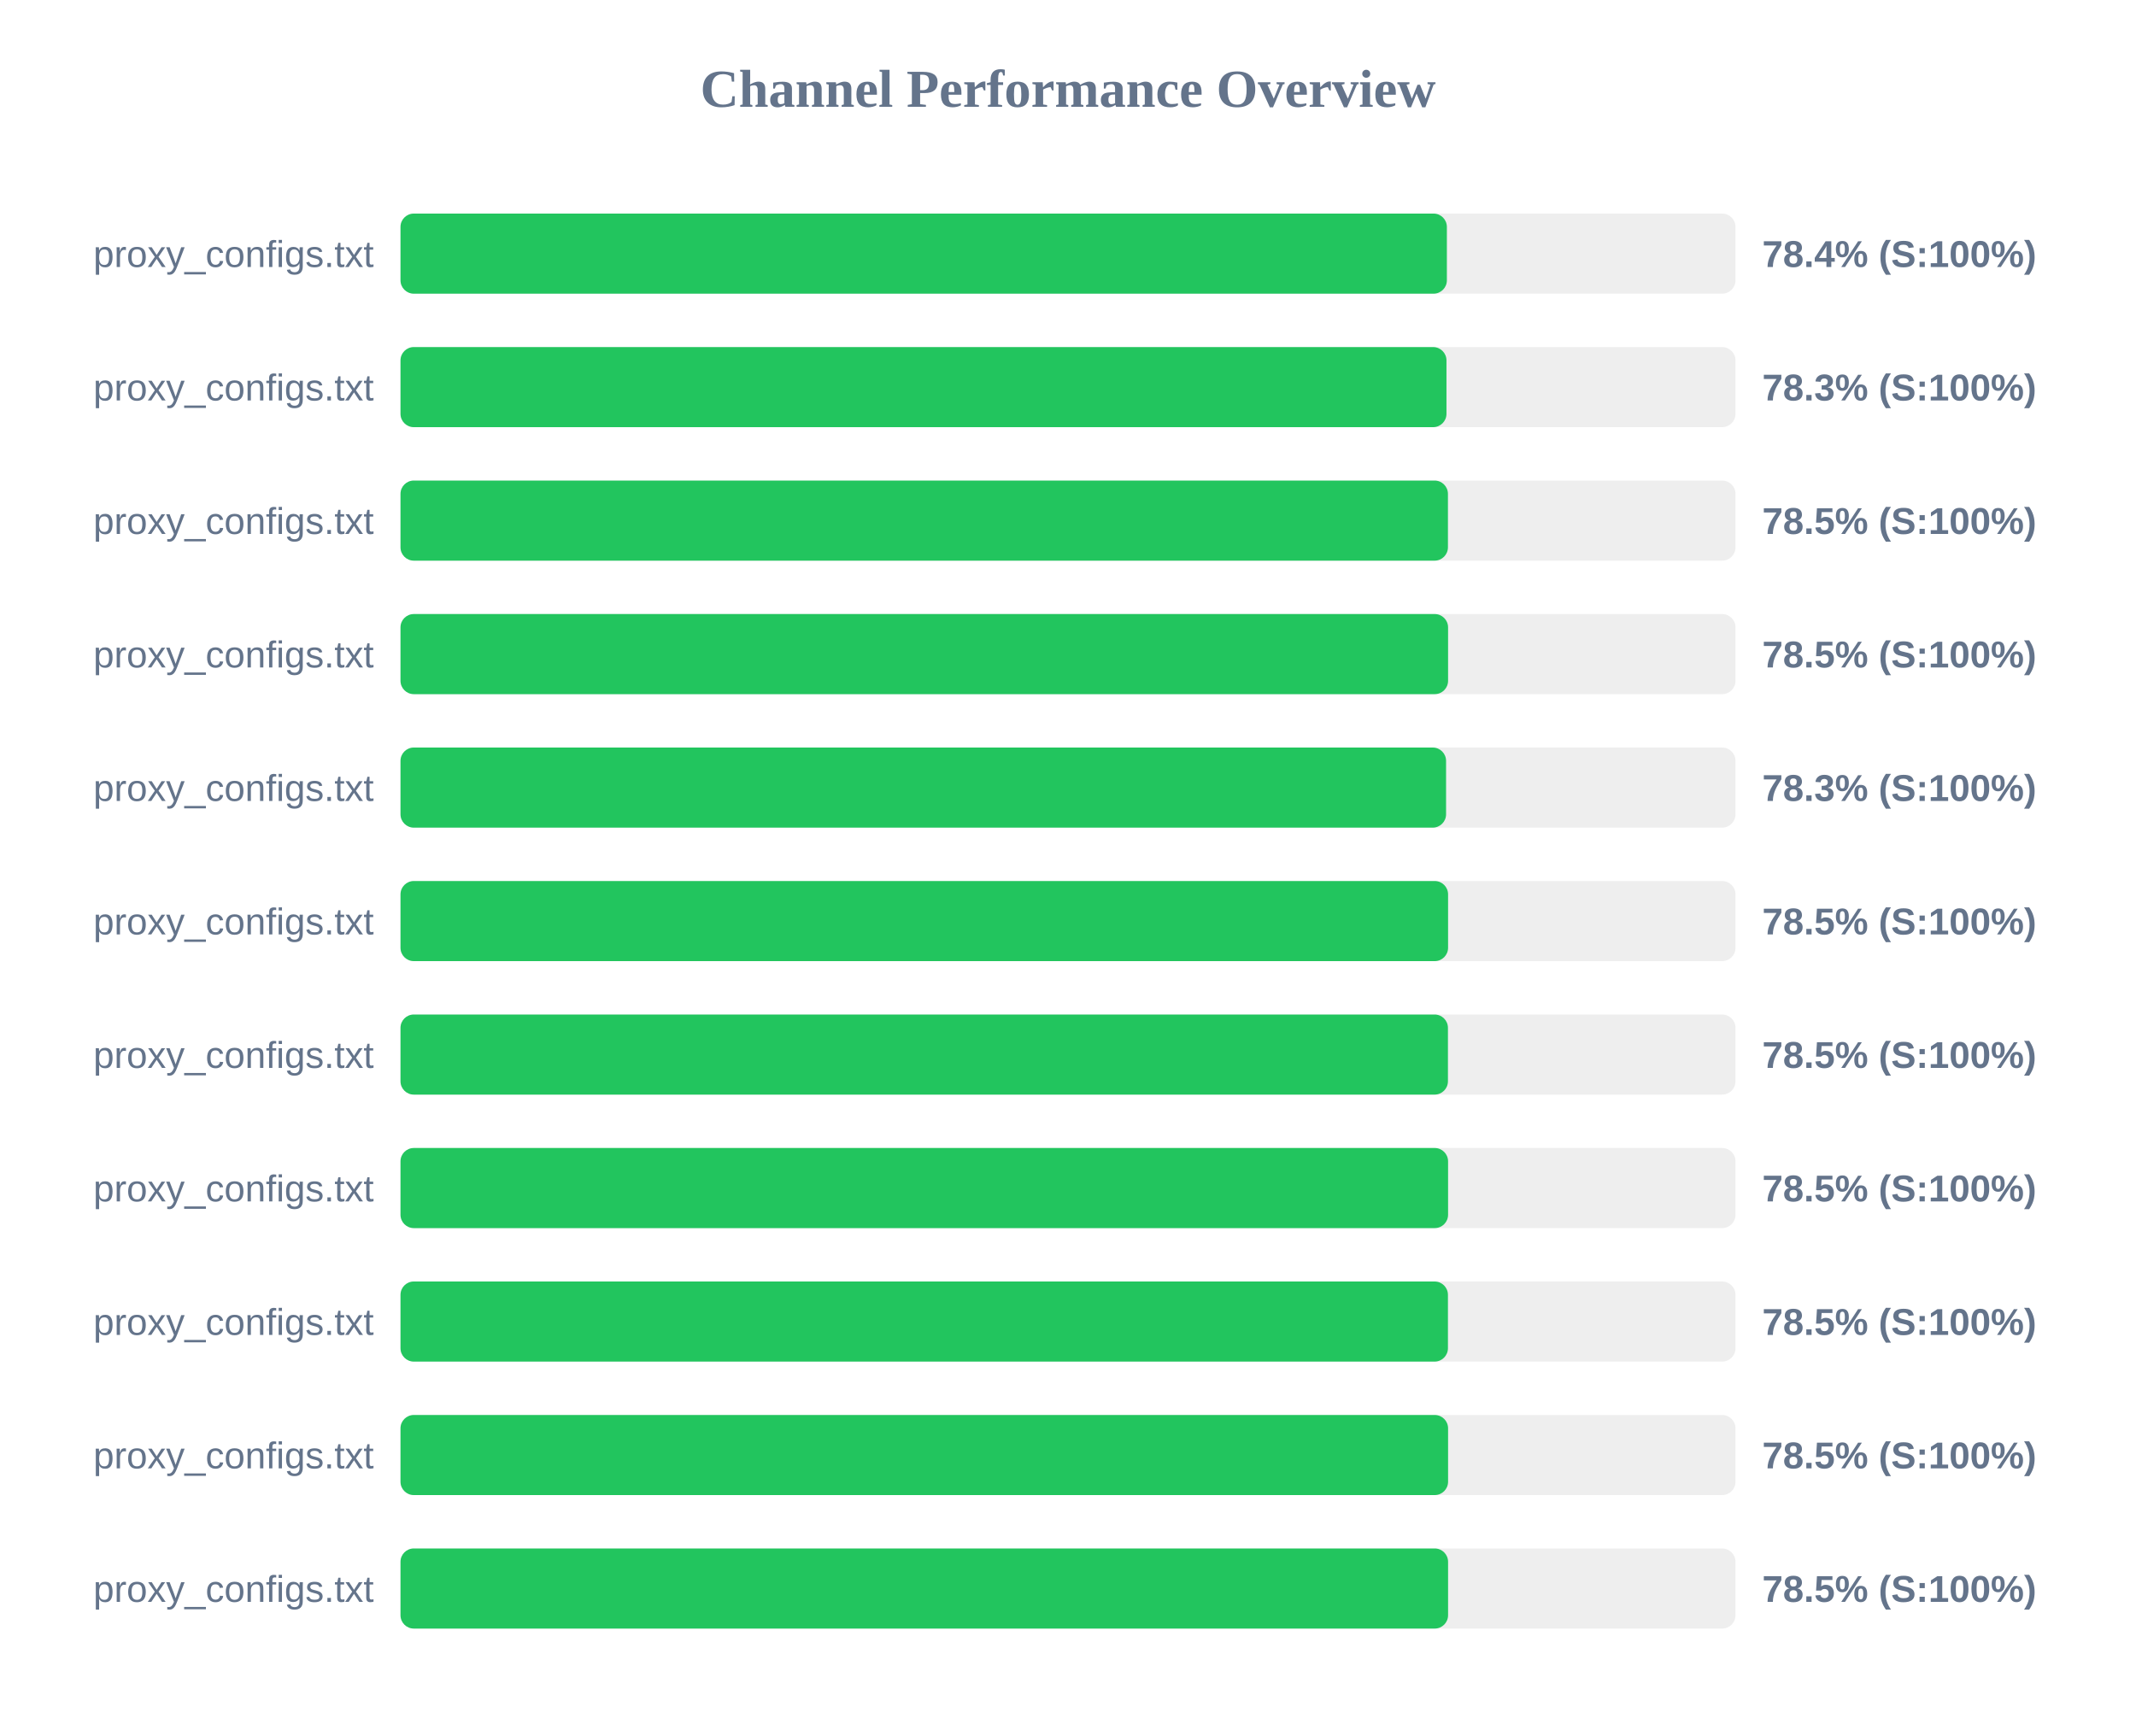
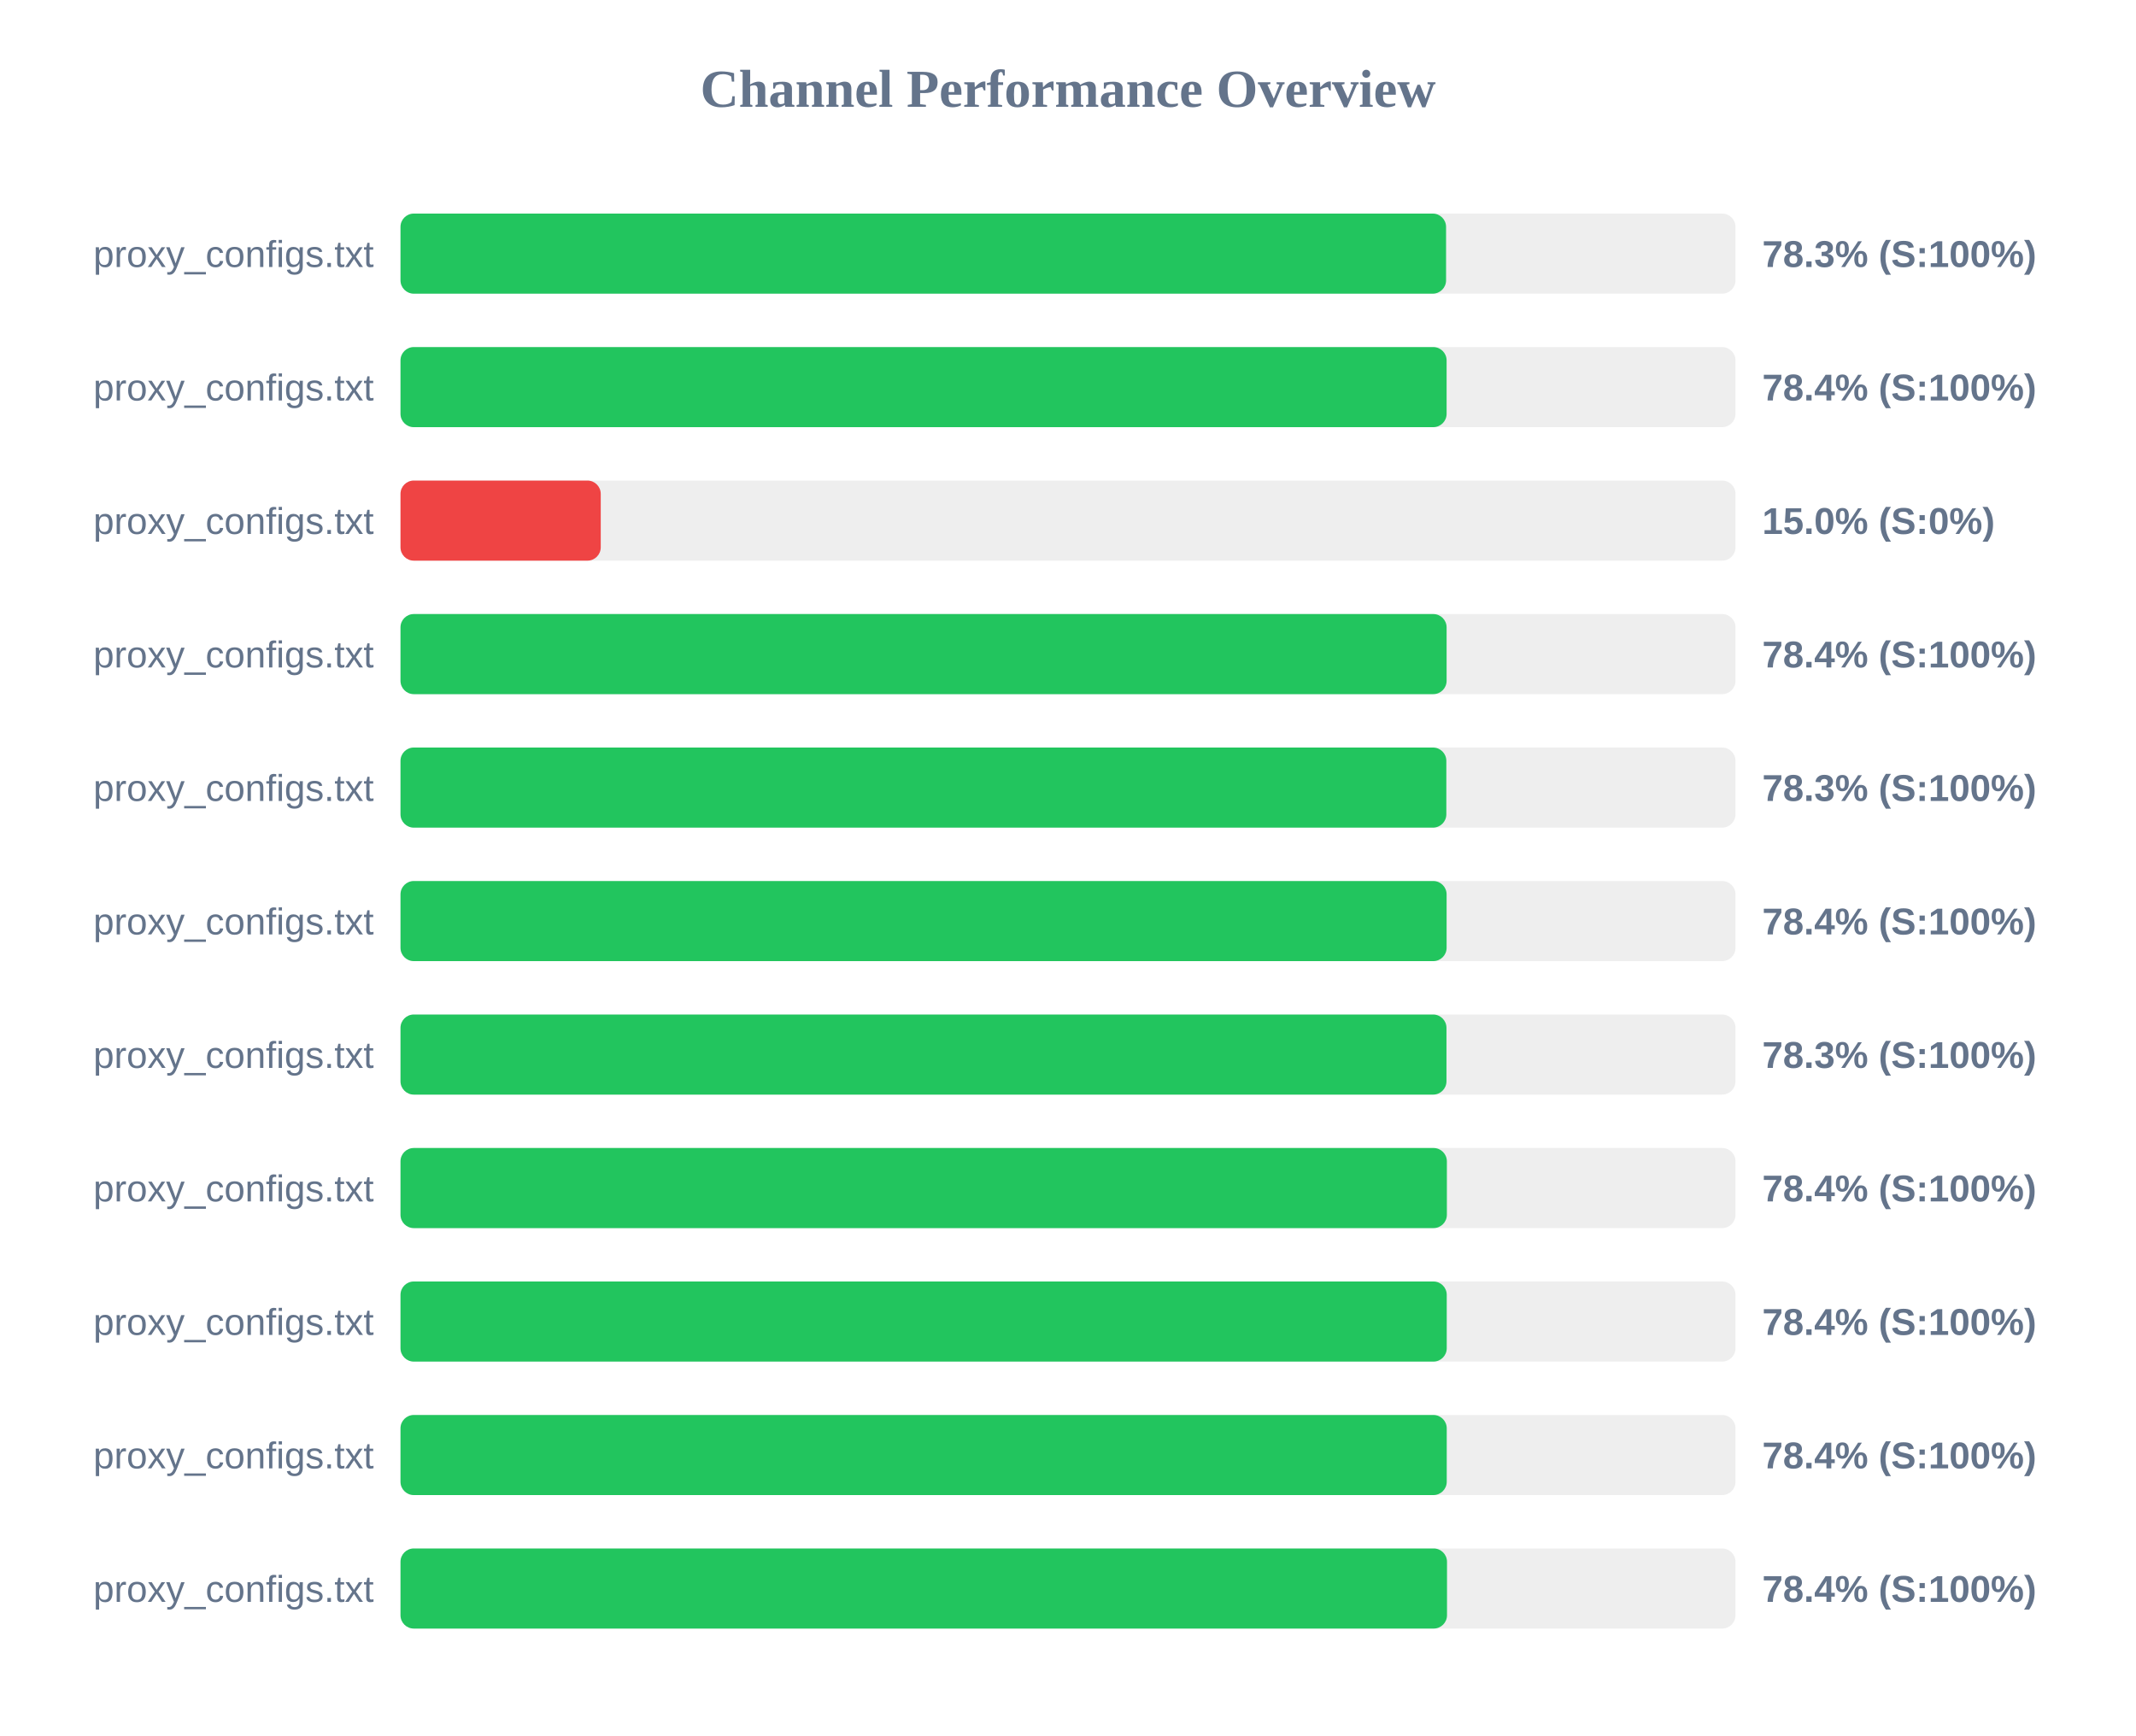
<svg xmlns="http://www.w3.org/2000/svg" width="800" height="650" version="1.1">
  <style>
        .row { font: 14px Arial; fill: #64748b; }
        .score { font: bold 14px Arial; fill: #64748b; }
    </style>
  <text x="400" y="40" text-anchor="middle" font-size="20px" font-weight="bold" fill="#64748b">Channel Performance Overview</text>
  <rect x="150" y="80" width="500" height="30" fill="#eee" rx="5" />
-   <rect x="150" y="80" width="391.9" height="30" fill="#22c55e" rx="5" />
+   <rect x="150" y="80" width="391.6" height="30" fill="#22c55e" rx="5" />
  <text x="140" y="100" text-anchor="end" class="row">proxy_configs.txt</text>
-   <text x="660" y="100" text-anchor="start" class="score">78.4% (S:100%)</text>
+   <text x="660" y="100" text-anchor="start" class="score">78.3% (S:100%)</text>
  <rect x="150" y="130" width="500" height="30" fill="#eee" rx="5" />
-   <rect x="150" y="130" width="391.75" height="30" fill="#22c55e" rx="5" />
+   <rect x="150" y="130" width="391.8" height="30" fill="#22c55e" rx="5" />
  <text x="140" y="150" text-anchor="end" class="row">proxy_configs.txt</text>
-   <text x="660" y="150" text-anchor="start" class="score">78.3% (S:100%)</text>
+   <text x="660" y="150" text-anchor="start" class="score">78.4% (S:100%)</text>
  <rect x="150" y="180" width="500" height="30" fill="#eee" rx="5" />
-   <rect x="150" y="180" width="392.3" height="30" fill="#22c55e" rx="5" />
+   <rect x="150" y="180" width="75.0" height="30" fill="#ef4444" rx="5" />
  <text x="140" y="200" text-anchor="end" class="row">proxy_configs.txt</text>
-   <text x="660" y="200" text-anchor="start" class="score">78.5% (S:100%)</text>
+   <text x="660" y="200" text-anchor="start" class="score">15.0% (S:0%)</text>
  <rect x="150" y="230" width="500" height="30" fill="#eee" rx="5" />
-   <rect x="150" y="230" width="392.35" height="30" fill="#22c55e" rx="5" />
+   <rect x="150" y="230" width="391.8" height="30" fill="#22c55e" rx="5" />
  <text x="140" y="250" text-anchor="end" class="row">proxy_configs.txt</text>
-   <text x="660" y="250" text-anchor="start" class="score">78.5% (S:100%)</text>
+   <text x="660" y="250" text-anchor="start" class="score">78.4% (S:100%)</text>
  <rect x="150" y="280" width="500" height="30" fill="#eee" rx="5" />
-   <rect x="150" y="280" width="391.6" height="30" fill="#22c55e" rx="5" />
+   <rect x="150" y="280" width="391.7" height="30" fill="#22c55e" rx="5" />
  <text x="140" y="300" text-anchor="end" class="row">proxy_configs.txt</text>
  <text x="660" y="300" text-anchor="start" class="score">78.3% (S:100%)</text>
  <rect x="150" y="330" width="500" height="30" fill="#eee" rx="5" />
-   <rect x="150" y="330" width="392.35" height="30" fill="#22c55e" rx="5" />
+   <rect x="150" y="330" width="391.8" height="30" fill="#22c55e" rx="5" />
  <text x="140" y="350" text-anchor="end" class="row">proxy_configs.txt</text>
-   <text x="660" y="350" text-anchor="start" class="score">78.5% (S:100%)</text>
+   <text x="660" y="350" text-anchor="start" class="score">78.4% (S:100%)</text>
  <rect x="150" y="380" width="500" height="30" fill="#eee" rx="5" />
-   <rect x="150" y="380" width="392.3" height="30" fill="#22c55e" rx="5" />
+   <rect x="150" y="380" width="391.75" height="30" fill="#22c55e" rx="5" />
  <text x="140" y="400" text-anchor="end" class="row">proxy_configs.txt</text>
-   <text x="660" y="400" text-anchor="start" class="score">78.5% (S:100%)</text>
+   <text x="660" y="400" text-anchor="start" class="score">78.3% (S:100%)</text>
  <rect x="150" y="430" width="500" height="30" fill="#eee" rx="5" />
-   <rect x="150" y="430" width="392.35" height="30" fill="#22c55e" rx="5" />
+   <rect x="150" y="430" width="391.9" height="30" fill="#22c55e" rx="5" />
  <text x="140" y="450" text-anchor="end" class="row">proxy_configs.txt</text>
-   <text x="660" y="450" text-anchor="start" class="score">78.5% (S:100%)</text>
+   <text x="660" y="450" text-anchor="start" class="score">78.4% (S:100%)</text>
  <rect x="150" y="480" width="500" height="30" fill="#eee" rx="5" />
-   <rect x="150" y="480" width="392.3" height="30" fill="#22c55e" rx="5" />
+   <rect x="150" y="480" width="391.85" height="30" fill="#22c55e" rx="5" />
  <text x="140" y="500" text-anchor="end" class="row">proxy_configs.txt</text>
-   <text x="660" y="500" text-anchor="start" class="score">78.5% (S:100%)</text>
+   <text x="660" y="500" text-anchor="start" class="score">78.4% (S:100%)</text>
  <rect x="150" y="530" width="500" height="30" fill="#eee" rx="5" />
-   <rect x="150" y="530" width="392.35" height="30" fill="#22c55e" rx="5" />
+   <rect x="150" y="530" width="391.85" height="30" fill="#22c55e" rx="5" />
  <text x="140" y="550" text-anchor="end" class="row">proxy_configs.txt</text>
-   <text x="660" y="550" text-anchor="start" class="score">78.5% (S:100%)</text>
+   <text x="660" y="550" text-anchor="start" class="score">78.4% (S:100%)</text>
  <rect x="150" y="580" width="500" height="30" fill="#eee" rx="5" />
-   <rect x="150" y="580" width="392.35" height="30" fill="#22c55e" rx="5" />
+   <rect x="150" y="580" width="391.95" height="30" fill="#22c55e" rx="5" />
  <text x="140" y="600" text-anchor="end" class="row">proxy_configs.txt</text>
-   <text x="660" y="600" text-anchor="start" class="score">78.5% (S:100%)</text>
+   <text x="660" y="600" text-anchor="start" class="score">78.4% (S:100%)</text>
</svg>
